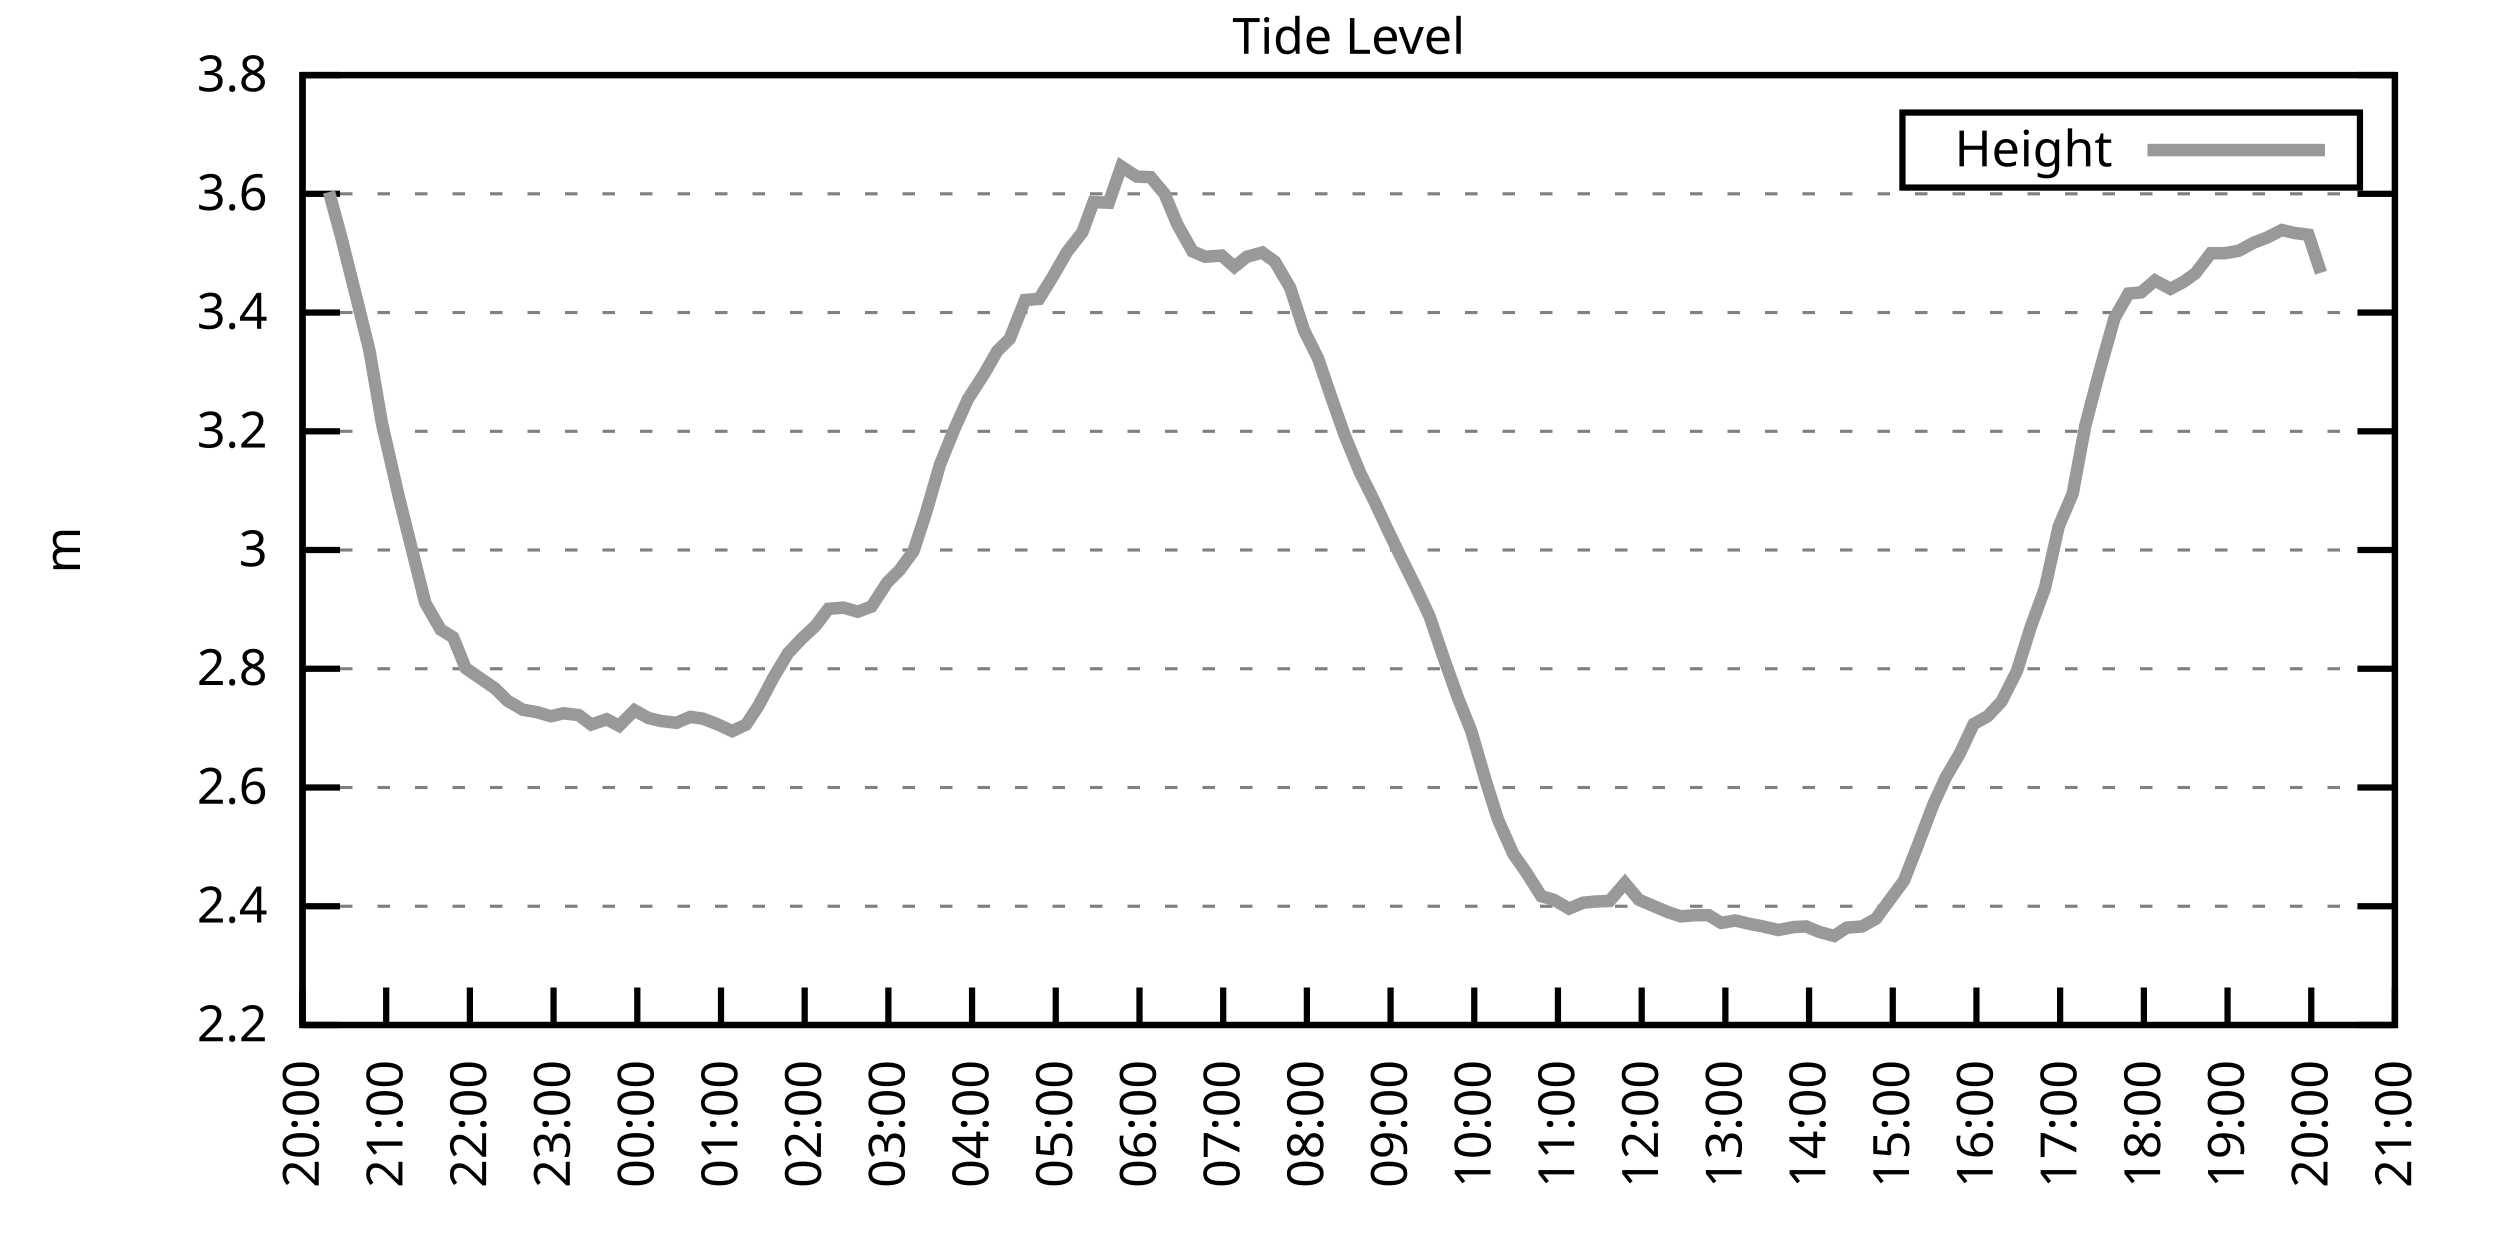
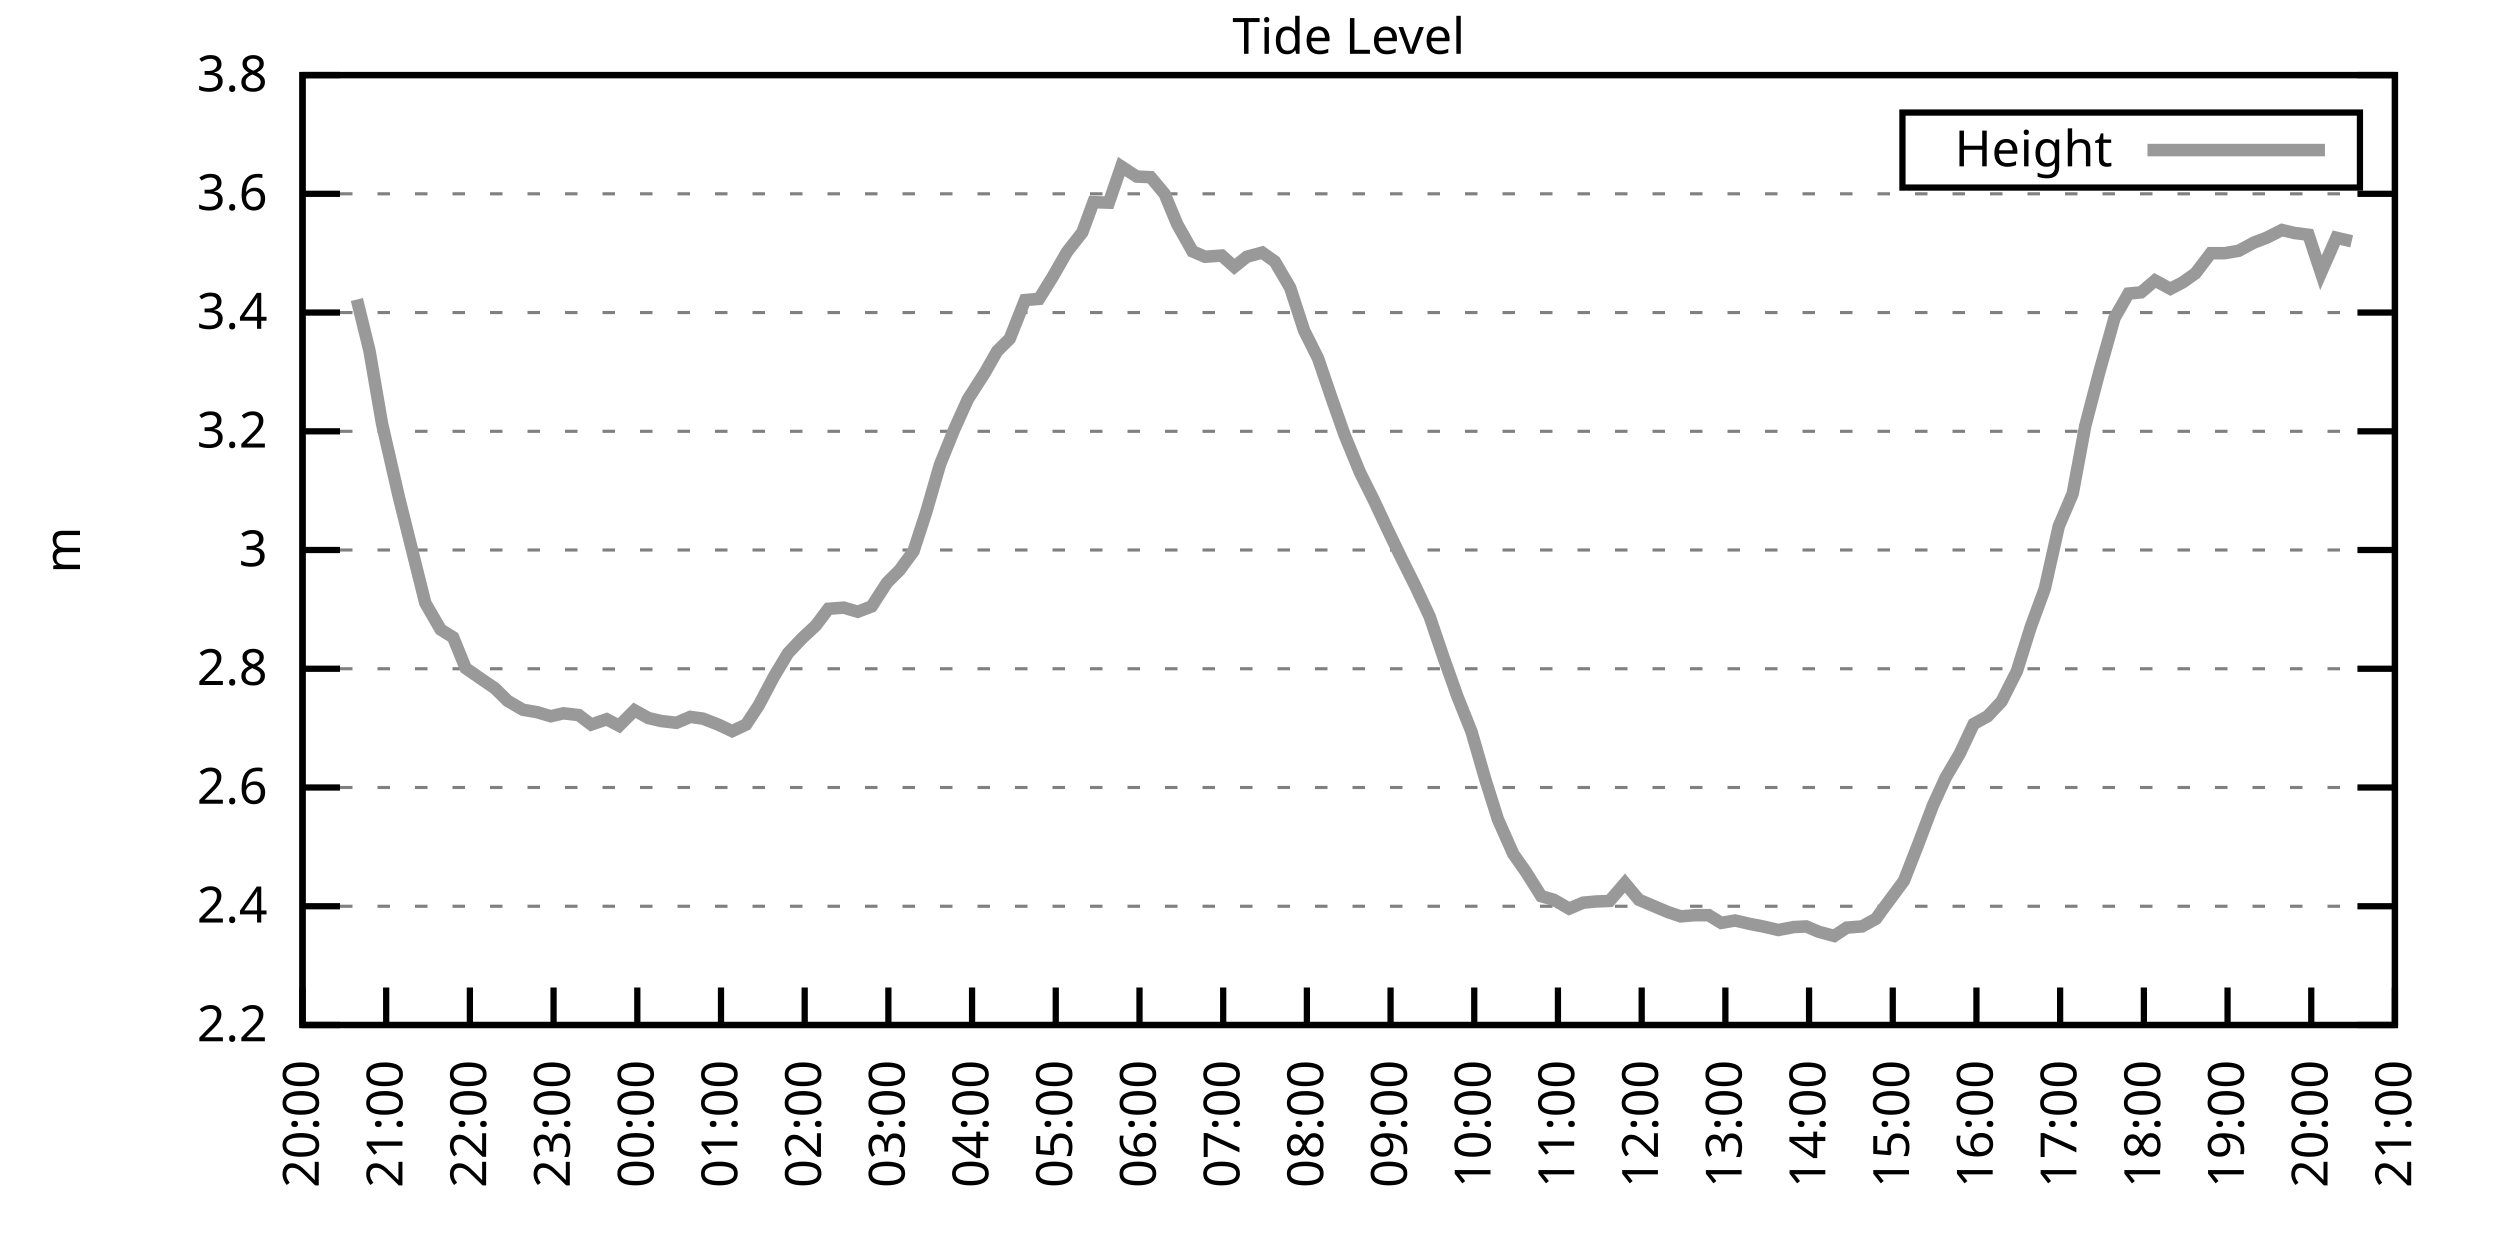
<svg xmlns="http://www.w3.org/2000/svg" xmlns:xlink="http://www.w3.org/1999/xlink" width="400" height="200" viewBox="0 0 400 200">
  <g id="gnuplot_canvas">
    <rect x="0" y="0" width="400" height="200" fill="none" />
    <defs>
      <circle id="gpDot" r="0.5" stroke-width="0.5" stroke="currentColor" />
      <path id="gpPt0" stroke-width="0.333" stroke="currentColor" d="M-1,0 h2 M0,-1 v2" />
      <path id="gpPt1" stroke-width="0.333" stroke="currentColor" d="M-1,-1 L1,1 M1,-1 L-1,1" />
      <path id="gpPt2" stroke-width="0.333" stroke="currentColor" d="M-1,0 L1,0 M0,-1 L0,1 M-1,-1 L1,1 M-1,1 L1,-1" />
      <rect id="gpPt3" stroke-width="0.333" stroke="currentColor" x="-1" y="-1" width="2" height="2" />
      <rect id="gpPt4" stroke-width="0.333" stroke="currentColor" fill="currentColor" x="-1" y="-1" width="2" height="2" />
      <circle id="gpPt5" stroke-width="0.333" stroke="currentColor" cx="0" cy="0" r="1" />
      <use xlink:href="#gpPt5" id="gpPt6" fill="currentColor" stroke="none" />
      <path id="gpPt7" stroke-width="0.333" stroke="currentColor" d="M0,-1.33 L-1.33,0.67 L1.33,0.67 z" />
      <use xlink:href="#gpPt7" id="gpPt8" fill="currentColor" stroke="none" />
      <use xlink:href="#gpPt7" id="gpPt9" stroke="currentColor" transform="rotate(180)" />
      <use xlink:href="#gpPt9" id="gpPt10" fill="currentColor" stroke="none" />
      <use xlink:href="#gpPt3" id="gpPt11" stroke="currentColor" transform="rotate(45)" />
      <use xlink:href="#gpPt11" id="gpPt12" fill="currentColor" stroke="none" />
      <path id="gpPt13" stroke-width="0.333" stroke="currentColor" d="M0,1.330 L1.265,0.411 L0.782,-1.067 L-0.782,-1.076 L-1.265,0.411 z" />
      <use xlink:href="#gpPt13" id="gpPt14" fill="currentColor" stroke="none" />
      <filter id="textbox" filterUnits="objectBoundingBox" x="0" y="0" height="1" width="1">
        <feFlood flood-color="white" flood-opacity="1" result="bgnd" />
        <feComposite in="SourceGraphic" in2="bgnd" operator="atop" />
      </filter>
      <filter id="greybox" filterUnits="objectBoundingBox" x="0" y="0" height="1" width="1">
        <feFlood flood-color="lightgrey" flood-opacity="1" result="grey" />
        <feComposite in="SourceGraphic" in2="grey" operator="atop" />
      </filter>
    </defs>
    <g fill="none" color="white" stroke="currentColor" stroke-width="1.00" stroke-linecap="butt" stroke-linejoin="miter">
</g>
    <g fill="none" color="black" stroke="currentColor" stroke-width="1.00" stroke-linecap="butt" stroke-linejoin="miter">
      <g stroke="none" shape-rendering="crispEdges">
        <polygon fill="rgb(255, 255, 255)" points="48.40,164.00 383.18,164.00 383.18,12.02 48.40,12.02 " />
      </g>
    </g>
    <g fill="none" color="black" stroke="currentColor" stroke-width="1.00" stroke-linecap="butt" stroke-linejoin="miter">
</g>
    <g fill="none" color="black" stroke="black" stroke-width="0.50" stroke-linecap="butt" stroke-linejoin="miter">
</g>
    <g fill="none" color="gray" stroke="currentColor" stroke-width="0.50" stroke-linecap="butt" stroke-linejoin="miter">
      <path stroke="gray" stroke-dasharray="2,4" class="gridline" d="M48.40,164.00 L383.19,164.00  " />
    </g>
    <g fill="none" color="gray" stroke="gray" stroke-width="1.00" stroke-linecap="butt" stroke-linejoin="miter">
</g>
    <g fill="none" color="black" stroke="currentColor" stroke-width="1.00" stroke-linecap="butt" stroke-linejoin="miter">
      <path stroke="black" d="M48.40,164.00 L54.40,164.00 M383.19,164.00 L377.19,164.00  " />
      <g transform="translate(42.80,166.60)" stroke="none" fill="black" font-family="Sans" font-size="8.00" text-anchor="end">
        <text>
          <tspan font-family="Sans"> 2.2</tspan>
        </text>
      </g>
    </g>
    <g fill="none" color="black" stroke="currentColor" stroke-width="1.00" stroke-linecap="butt" stroke-linejoin="miter">
</g>
    <g fill="none" color="black" stroke="black" stroke-width="0.50" stroke-linecap="butt" stroke-linejoin="miter">
</g>
    <g fill="none" color="gray" stroke="currentColor" stroke-width="0.50" stroke-linecap="butt" stroke-linejoin="miter">
      <path stroke="gray" stroke-dasharray="2,4" class="gridline" d="M48.40,145.00 L383.19,145.00  " />
    </g>
    <g fill="none" color="gray" stroke="gray" stroke-width="1.00" stroke-linecap="butt" stroke-linejoin="miter">
</g>
    <g fill="none" color="black" stroke="currentColor" stroke-width="1.00" stroke-linecap="butt" stroke-linejoin="miter">
      <path stroke="black" d="M48.40,145.00 L54.40,145.00 M383.19,145.00 L377.19,145.00  " />
      <g transform="translate(42.80,147.60)" stroke="none" fill="black" font-family="Sans" font-size="8.00" text-anchor="end">
        <text>
          <tspan font-family="Sans"> 2.4</tspan>
        </text>
      </g>
    </g>
    <g fill="none" color="black" stroke="currentColor" stroke-width="1.00" stroke-linecap="butt" stroke-linejoin="miter">
</g>
    <g fill="none" color="black" stroke="black" stroke-width="0.50" stroke-linecap="butt" stroke-linejoin="miter">
</g>
    <g fill="none" color="gray" stroke="currentColor" stroke-width="0.50" stroke-linecap="butt" stroke-linejoin="miter">
      <path stroke="gray" stroke-dasharray="2,4" class="gridline" d="M48.40,126.00 L383.19,126.00  " />
    </g>
    <g fill="none" color="gray" stroke="gray" stroke-width="1.00" stroke-linecap="butt" stroke-linejoin="miter">
</g>
    <g fill="none" color="black" stroke="currentColor" stroke-width="1.00" stroke-linecap="butt" stroke-linejoin="miter">
      <path stroke="black" d="M48.40,126.00 L54.40,126.00 M383.19,126.00 L377.19,126.00  " />
      <g transform="translate(42.80,128.60)" stroke="none" fill="black" font-family="Sans" font-size="8.00" text-anchor="end">
        <text>
          <tspan font-family="Sans"> 2.6</tspan>
        </text>
      </g>
    </g>
    <g fill="none" color="black" stroke="currentColor" stroke-width="1.00" stroke-linecap="butt" stroke-linejoin="miter">
</g>
    <g fill="none" color="black" stroke="black" stroke-width="0.50" stroke-linecap="butt" stroke-linejoin="miter">
</g>
    <g fill="none" color="gray" stroke="currentColor" stroke-width="0.50" stroke-linecap="butt" stroke-linejoin="miter">
      <path stroke="gray" stroke-dasharray="2,4" class="gridline" d="M48.40,107.00 L383.19,107.00  " />
    </g>
    <g fill="none" color="gray" stroke="gray" stroke-width="1.00" stroke-linecap="butt" stroke-linejoin="miter">
</g>
    <g fill="none" color="black" stroke="currentColor" stroke-width="1.00" stroke-linecap="butt" stroke-linejoin="miter">
      <path stroke="black" d="M48.40,107.00 L54.40,107.00 M383.19,107.00 L377.19,107.00  " />
      <g transform="translate(42.80,109.60)" stroke="none" fill="black" font-family="Sans" font-size="8.00" text-anchor="end">
        <text>
          <tspan font-family="Sans"> 2.8</tspan>
        </text>
      </g>
    </g>
    <g fill="none" color="black" stroke="currentColor" stroke-width="1.00" stroke-linecap="butt" stroke-linejoin="miter">
</g>
    <g fill="none" color="black" stroke="black" stroke-width="0.50" stroke-linecap="butt" stroke-linejoin="miter">
</g>
    <g fill="none" color="gray" stroke="currentColor" stroke-width="0.50" stroke-linecap="butt" stroke-linejoin="miter">
      <path stroke="gray" stroke-dasharray="2,4" class="gridline" d="M48.40,88.00 L383.19,88.00  " />
    </g>
    <g fill="none" color="gray" stroke="gray" stroke-width="1.00" stroke-linecap="butt" stroke-linejoin="miter">
</g>
    <g fill="none" color="black" stroke="currentColor" stroke-width="1.00" stroke-linecap="butt" stroke-linejoin="miter">
      <path stroke="black" d="M48.40,88.00 L54.40,88.00 M383.19,88.00 L377.19,88.00  " />
      <g transform="translate(42.80,90.60)" stroke="none" fill="black" font-family="Sans" font-size="8.00" text-anchor="end">
        <text>
          <tspan font-family="Sans"> 3</tspan>
        </text>
      </g>
    </g>
    <g fill="none" color="black" stroke="currentColor" stroke-width="1.00" stroke-linecap="butt" stroke-linejoin="miter">
</g>
    <g fill="none" color="black" stroke="black" stroke-width="0.50" stroke-linecap="butt" stroke-linejoin="miter">
</g>
    <g fill="none" color="gray" stroke="currentColor" stroke-width="0.50" stroke-linecap="butt" stroke-linejoin="miter">
      <path stroke="gray" stroke-dasharray="2,4" class="gridline" d="M48.40,69.01 L383.19,69.01  " />
    </g>
    <g fill="none" color="gray" stroke="gray" stroke-width="1.00" stroke-linecap="butt" stroke-linejoin="miter">
</g>
    <g fill="none" color="black" stroke="currentColor" stroke-width="1.00" stroke-linecap="butt" stroke-linejoin="miter">
      <path stroke="black" d="M48.40,69.01 L54.40,69.01 M383.19,69.01 L377.19,69.01  " />
      <g transform="translate(42.80,71.61)" stroke="none" fill="black" font-family="Sans" font-size="8.00" text-anchor="end">
        <text>
          <tspan font-family="Sans"> 3.2</tspan>
        </text>
      </g>
    </g>
    <g fill="none" color="black" stroke="currentColor" stroke-width="1.00" stroke-linecap="butt" stroke-linejoin="miter">
</g>
    <g fill="none" color="black" stroke="black" stroke-width="0.50" stroke-linecap="butt" stroke-linejoin="miter">
</g>
    <g fill="none" color="gray" stroke="currentColor" stroke-width="0.50" stroke-linecap="butt" stroke-linejoin="miter">
      <path stroke="gray" stroke-dasharray="2,4" class="gridline" d="M48.40,50.01 L383.19,50.01  " />
    </g>
    <g fill="none" color="gray" stroke="gray" stroke-width="1.00" stroke-linecap="butt" stroke-linejoin="miter">
</g>
    <g fill="none" color="black" stroke="currentColor" stroke-width="1.00" stroke-linecap="butt" stroke-linejoin="miter">
      <path stroke="black" d="M48.40,50.01 L54.40,50.01 M383.19,50.01 L377.19,50.01  " />
      <g transform="translate(42.80,52.61)" stroke="none" fill="black" font-family="Sans" font-size="8.00" text-anchor="end">
        <text>
          <tspan font-family="Sans"> 3.4</tspan>
        </text>
      </g>
    </g>
    <g fill="none" color="black" stroke="currentColor" stroke-width="1.00" stroke-linecap="butt" stroke-linejoin="miter">
</g>
    <g fill="none" color="black" stroke="black" stroke-width="0.50" stroke-linecap="butt" stroke-linejoin="miter">
</g>
    <g fill="none" color="gray" stroke="currentColor" stroke-width="0.50" stroke-linecap="butt" stroke-linejoin="miter">
      <path stroke="gray" stroke-dasharray="2,4" class="gridline" d="M48.40,31.01 L383.19,31.01  " />
    </g>
    <g fill="none" color="gray" stroke="gray" stroke-width="1.00" stroke-linecap="butt" stroke-linejoin="miter">
</g>
    <g fill="none" color="black" stroke="currentColor" stroke-width="1.00" stroke-linecap="butt" stroke-linejoin="miter">
      <path stroke="black" d="M48.40,31.01 L54.40,31.01 M383.19,31.01 L377.19,31.01  " />
      <g transform="translate(42.80,33.61)" stroke="none" fill="black" font-family="Sans" font-size="8.00" text-anchor="end">
        <text>
          <tspan font-family="Sans"> 3.6</tspan>
        </text>
      </g>
    </g>
    <g fill="none" color="black" stroke="currentColor" stroke-width="1.00" stroke-linecap="butt" stroke-linejoin="miter">
</g>
    <g fill="none" color="black" stroke="black" stroke-width="0.50" stroke-linecap="butt" stroke-linejoin="miter">
</g>
    <g fill="none" color="gray" stroke="currentColor" stroke-width="0.50" stroke-linecap="butt" stroke-linejoin="miter">
      <path stroke="gray" stroke-dasharray="2,4" class="gridline" d="M48.40,12.01 L383.19,12.01  " />
    </g>
    <g fill="none" color="gray" stroke="gray" stroke-width="1.00" stroke-linecap="butt" stroke-linejoin="miter">
</g>
    <g fill="none" color="black" stroke="currentColor" stroke-width="1.00" stroke-linecap="butt" stroke-linejoin="miter">
      <path stroke="black" d="M48.40,12.01 L54.40,12.01 M383.19,12.01 L377.19,12.01  " />
      <g transform="translate(42.80,14.61)" stroke="none" fill="black" font-family="Sans" font-size="8.00" text-anchor="end">
        <text>
          <tspan font-family="Sans"> 3.8</tspan>
        </text>
      </g>
    </g>
    <g fill="none" color="black" stroke="currentColor" stroke-width="1.00" stroke-linecap="butt" stroke-linejoin="miter">
      <path stroke="black" d="M48.40,164.00 L48.40,158.00  " />
      <g transform="translate(51.00,169.60) rotate(270.00)" stroke="none" fill="black" font-family="Sans" font-size="8.00" text-anchor="end">
        <text>
          <tspan font-family="Sans">20:00</tspan>
        </text>
      </g>
    </g>
    <g fill="none" color="black" stroke="currentColor" stroke-width="1.00" stroke-linecap="butt" stroke-linejoin="miter">
      <path stroke="black" d="M61.79,164.00 L61.79,158.00  " />
      <g transform="translate(64.39,169.60) rotate(270.00)" stroke="none" fill="black" font-family="Sans" font-size="8.00" text-anchor="end">
        <text>
          <tspan font-family="Sans">21:00</tspan>
        </text>
      </g>
    </g>
    <g fill="none" color="black" stroke="currentColor" stroke-width="1.00" stroke-linecap="butt" stroke-linejoin="miter">
      <path stroke="black" d="M75.18,164.00 L75.18,158.00  " />
      <g transform="translate(77.78,169.60) rotate(270.00)" stroke="none" fill="black" font-family="Sans" font-size="8.00" text-anchor="end">
        <text>
          <tspan font-family="Sans">22:00</tspan>
        </text>
      </g>
    </g>
    <g fill="none" color="black" stroke="currentColor" stroke-width="1.00" stroke-linecap="butt" stroke-linejoin="miter">
      <path stroke="black" d="M88.57,164.00 L88.57,158.00  " />
      <g transform="translate(91.17,169.60) rotate(270.00)" stroke="none" fill="black" font-family="Sans" font-size="8.00" text-anchor="end">
        <text>
          <tspan font-family="Sans">23:00</tspan>
        </text>
      </g>
    </g>
    <g fill="none" color="black" stroke="currentColor" stroke-width="1.00" stroke-linecap="butt" stroke-linejoin="miter">
      <path stroke="black" d="M101.97,164.00 L101.97,158.00  " />
      <g transform="translate(104.57,169.60) rotate(270.00)" stroke="none" fill="black" font-family="Sans" font-size="8.00" text-anchor="end">
        <text>
          <tspan font-family="Sans">00:00</tspan>
        </text>
      </g>
    </g>
    <g fill="none" color="black" stroke="currentColor" stroke-width="1.00" stroke-linecap="butt" stroke-linejoin="miter">
      <path stroke="black" d="M115.36,164.00 L115.36,158.00  " />
      <g transform="translate(117.96,169.60) rotate(270.00)" stroke="none" fill="black" font-family="Sans" font-size="8.00" text-anchor="end">
        <text>
          <tspan font-family="Sans">01:00</tspan>
        </text>
      </g>
    </g>
    <g fill="none" color="black" stroke="currentColor" stroke-width="1.00" stroke-linecap="butt" stroke-linejoin="miter">
      <path stroke="black" d="M128.75,164.00 L128.75,158.00  " />
      <g transform="translate(131.35,169.60) rotate(270.00)" stroke="none" fill="black" font-family="Sans" font-size="8.00" text-anchor="end">
        <text>
          <tspan font-family="Sans">02:00</tspan>
        </text>
      </g>
    </g>
    <g fill="none" color="black" stroke="currentColor" stroke-width="1.00" stroke-linecap="butt" stroke-linejoin="miter">
      <path stroke="black" d="M142.14,164.00 L142.14,158.00  " />
      <g transform="translate(144.74,169.60) rotate(270.00)" stroke="none" fill="black" font-family="Sans" font-size="8.00" text-anchor="end">
        <text>
          <tspan font-family="Sans">03:00</tspan>
        </text>
      </g>
    </g>
    <g fill="none" color="black" stroke="currentColor" stroke-width="1.00" stroke-linecap="butt" stroke-linejoin="miter">
      <path stroke="black" d="M155.53,164.00 L155.53,158.00  " />
      <g transform="translate(158.13,169.60) rotate(270.00)" stroke="none" fill="black" font-family="Sans" font-size="8.00" text-anchor="end">
        <text>
          <tspan font-family="Sans">04:00</tspan>
        </text>
      </g>
    </g>
    <g fill="none" color="black" stroke="currentColor" stroke-width="1.00" stroke-linecap="butt" stroke-linejoin="miter">
      <path stroke="black" d="M168.92,164.00 L168.92,158.00  " />
      <g transform="translate(171.52,169.60) rotate(270.00)" stroke="none" fill="black" font-family="Sans" font-size="8.00" text-anchor="end">
        <text>
          <tspan font-family="Sans">05:00</tspan>
        </text>
      </g>
    </g>
    <g fill="none" color="black" stroke="currentColor" stroke-width="1.00" stroke-linecap="butt" stroke-linejoin="miter">
      <path stroke="black" d="M182.32,164.00 L182.32,158.00  " />
      <g transform="translate(184.92,169.60) rotate(270.00)" stroke="none" fill="black" font-family="Sans" font-size="8.00" text-anchor="end">
        <text>
          <tspan font-family="Sans">06:00</tspan>
        </text>
      </g>
    </g>
    <g fill="none" color="black" stroke="currentColor" stroke-width="1.00" stroke-linecap="butt" stroke-linejoin="miter">
      <path stroke="black" d="M195.71,164.00 L195.71,158.00  " />
      <g transform="translate(198.31,169.60) rotate(270.00)" stroke="none" fill="black" font-family="Sans" font-size="8.00" text-anchor="end">
        <text>
          <tspan font-family="Sans">07:00</tspan>
        </text>
      </g>
    </g>
    <g fill="none" color="black" stroke="currentColor" stroke-width="1.00" stroke-linecap="butt" stroke-linejoin="miter">
      <path stroke="black" d="M209.10,164.00 L209.10,158.00  " />
      <g transform="translate(211.70,169.60) rotate(270.00)" stroke="none" fill="black" font-family="Sans" font-size="8.00" text-anchor="end">
        <text>
          <tspan font-family="Sans">08:00</tspan>
        </text>
      </g>
    </g>
    <g fill="none" color="black" stroke="currentColor" stroke-width="1.00" stroke-linecap="butt" stroke-linejoin="miter">
      <path stroke="black" d="M222.49,164.00 L222.49,158.00  " />
      <g transform="translate(225.09,169.60) rotate(270.00)" stroke="none" fill="black" font-family="Sans" font-size="8.00" text-anchor="end">
        <text>
          <tspan font-family="Sans">09:00</tspan>
        </text>
      </g>
    </g>
    <g fill="none" color="black" stroke="currentColor" stroke-width="1.00" stroke-linecap="butt" stroke-linejoin="miter">
      <path stroke="black" d="M235.88,164.00 L235.88,158.00  " />
      <g transform="translate(238.48,169.60) rotate(270.00)" stroke="none" fill="black" font-family="Sans" font-size="8.00" text-anchor="end">
        <text>
          <tspan font-family="Sans">10:00</tspan>
        </text>
      </g>
    </g>
    <g fill="none" color="black" stroke="currentColor" stroke-width="1.00" stroke-linecap="butt" stroke-linejoin="miter">
      <path stroke="black" d="M249.27,164.00 L249.27,158.00  " />
      <g transform="translate(251.87,169.60) rotate(270.00)" stroke="none" fill="black" font-family="Sans" font-size="8.00" text-anchor="end">
        <text>
          <tspan font-family="Sans">11:00</tspan>
        </text>
      </g>
    </g>
    <g fill="none" color="black" stroke="currentColor" stroke-width="1.00" stroke-linecap="butt" stroke-linejoin="miter">
      <path stroke="black" d="M262.67,164.00 L262.67,158.00  " />
      <g transform="translate(265.27,169.60) rotate(270.00)" stroke="none" fill="black" font-family="Sans" font-size="8.00" text-anchor="end">
        <text>
          <tspan font-family="Sans">12:00</tspan>
        </text>
      </g>
    </g>
    <g fill="none" color="black" stroke="currentColor" stroke-width="1.00" stroke-linecap="butt" stroke-linejoin="miter">
      <path stroke="black" d="M276.06,164.00 L276.06,158.00  " />
      <g transform="translate(278.66,169.60) rotate(270.00)" stroke="none" fill="black" font-family="Sans" font-size="8.00" text-anchor="end">
        <text>
          <tspan font-family="Sans">13:00</tspan>
        </text>
      </g>
    </g>
    <g fill="none" color="black" stroke="currentColor" stroke-width="1.00" stroke-linecap="butt" stroke-linejoin="miter">
      <path stroke="black" d="M289.45,164.00 L289.45,158.00  " />
      <g transform="translate(292.05,169.60) rotate(270.00)" stroke="none" fill="black" font-family="Sans" font-size="8.00" text-anchor="end">
        <text>
          <tspan font-family="Sans">14:00</tspan>
        </text>
      </g>
    </g>
    <g fill="none" color="black" stroke="currentColor" stroke-width="1.00" stroke-linecap="butt" stroke-linejoin="miter">
      <path stroke="black" d="M302.84,164.00 L302.84,158.00  " />
      <g transform="translate(305.44,169.60) rotate(270.00)" stroke="none" fill="black" font-family="Sans" font-size="8.00" text-anchor="end">
        <text>
          <tspan font-family="Sans">15:00</tspan>
        </text>
      </g>
    </g>
    <g fill="none" color="black" stroke="currentColor" stroke-width="1.00" stroke-linecap="butt" stroke-linejoin="miter">
      <path stroke="black" d="M316.23,164.00 L316.23,158.00  " />
      <g transform="translate(318.83,169.60) rotate(270.00)" stroke="none" fill="black" font-family="Sans" font-size="8.00" text-anchor="end">
        <text>
          <tspan font-family="Sans">16:00</tspan>
        </text>
      </g>
    </g>
    <g fill="none" color="black" stroke="currentColor" stroke-width="1.00" stroke-linecap="butt" stroke-linejoin="miter">
      <path stroke="black" d="M329.62,164.00 L329.62,158.00  " />
      <g transform="translate(332.22,169.60) rotate(270.00)" stroke="none" fill="black" font-family="Sans" font-size="8.00" text-anchor="end">
        <text>
          <tspan font-family="Sans">17:00</tspan>
        </text>
      </g>
    </g>
    <g fill="none" color="black" stroke="currentColor" stroke-width="1.00" stroke-linecap="butt" stroke-linejoin="miter">
      <path stroke="black" d="M343.02,164.00 L343.02,158.00  " />
      <g transform="translate(345.62,169.60) rotate(270.00)" stroke="none" fill="black" font-family="Sans" font-size="8.00" text-anchor="end">
        <text>
          <tspan font-family="Sans">18:00</tspan>
        </text>
      </g>
    </g>
    <g fill="none" color="black" stroke="currentColor" stroke-width="1.00" stroke-linecap="butt" stroke-linejoin="miter">
      <path stroke="black" d="M356.41,164.00 L356.41,158.00  " />
      <g transform="translate(359.01,169.60) rotate(270.00)" stroke="none" fill="black" font-family="Sans" font-size="8.00" text-anchor="end">
        <text>
          <tspan font-family="Sans">19:00</tspan>
        </text>
      </g>
    </g>
    <g fill="none" color="black" stroke="currentColor" stroke-width="1.00" stroke-linecap="butt" stroke-linejoin="miter">
      <path stroke="black" d="M369.80,164.00 L369.80,158.00  " />
      <g transform="translate(372.40,169.60) rotate(270.00)" stroke="none" fill="black" font-family="Sans" font-size="8.00" text-anchor="end">
        <text>
          <tspan font-family="Sans">20:00</tspan>
        </text>
      </g>
    </g>
    <g fill="none" color="black" stroke="currentColor" stroke-width="1.00" stroke-linecap="butt" stroke-linejoin="miter">
      <path stroke="black" d="M383.19,164.00 L383.19,158.00  " />
      <g transform="translate(385.79,169.60) rotate(270.00)" stroke="none" fill="black" font-family="Sans" font-size="8.00" text-anchor="end">
        <text>
          <tspan font-family="Sans">21:00</tspan>
        </text>
      </g>
    </g>
    <g fill="none" color="black" stroke="currentColor" stroke-width="1.00" stroke-linecap="butt" stroke-linejoin="miter">
</g>
    <g fill="none" color="black" stroke="currentColor" stroke-width="1.00" stroke-linecap="butt" stroke-linejoin="miter">
      <path stroke="black" d="M48.40,12.01 L48.40,164.00 L383.19,164.00 L383.19,12.01 L48.40,12.01 Z  " />
    </g>
    <g fill="none" color="black" stroke="currentColor" stroke-width="1.00" stroke-linecap="butt" stroke-linejoin="miter">
</g>
    <g fill="none" color="black" stroke="currentColor" stroke-width="1.00" stroke-linecap="butt" stroke-linejoin="miter">
      <path stroke="black" d="M304.39,30.01 L304.39,18.01 L377.59,18.01 L377.59,30.01 L304.39,30.01 Z  " />
    </g>
    <g id="Tide_level_plot_1">
      <g fill="none" color="white" stroke="black" stroke-width="2.00" stroke-linecap="butt" stroke-linejoin="miter">
</g>
      <g fill="none" color="black" stroke="currentColor" stroke-width="2.00" stroke-linecap="butt" stroke-linejoin="miter">
        <g transform="translate(337.99,26.61)" stroke="none" fill="black" font-family="Sans" font-size="8.00" text-anchor="end">
          <text>
            <tspan font-family="Sans">Height</tspan>
          </text>
        </g>
      </g>
      <g fill="none" color="black" stroke="currentColor" stroke-width="2.00" stroke-linecap="butt" stroke-linejoin="miter">
-         <path stroke="rgb(153, 153, 153)" d="M343.59,24.01 L371.99,24.01 M52.64,30.72 L54.65,38.13 L57.10,47.92 L59.11,56.09 L61.12,67.77 L63.80,79.46   L65.81,87.53 L68.04,96.46 L70.50,100.73 L72.50,101.97 L74.51,106.91 L76.97,108.62 L79.20,110.14 L81.21,112.13   L83.66,113.56 L85.90,113.94 L88.13,114.60 L90.14,114.13 L92.59,114.41 L94.60,115.93 L97.06,115.08 L99.06,116.12   L101.52,113.65 L103.75,114.89 L105.76,115.36 L108.22,115.65 L110.45,114.70 L112.46,114.98 L114.91,115.93 L117.14,116.98   L119.38,115.93 L121.38,112.89 L123.84,108.24 L126.07,104.53 L128.30,102.16 L130.54,100.07 L132.54,97.41 L135.00,97.22   L137.23,97.88 L139.46,97.03 L141.92,93.23 L143.93,91.23 L146.16,88.19 L148.17,82.02 L150.40,74.33 L152.63,68.82   L154.86,63.88 L157.54,59.70 L159.55,56.18 L161.56,54.19 L164.01,48.01 L166.25,47.82 L168.48,44.21 L170.71,40.32   L173.17,37.18 L174.95,32.34 L177.41,32.43 L179.41,26.64 L181.87,28.25 L184.10,28.35 L186.33,31.01 L188.34,35.85   L190.80,40.22 L192.81,41.08 L195.48,40.89 L197.49,42.69 L199.50,41.08 L201.96,40.41 L203.97,41.84 L206.42,46.02   L208.65,52.86 L210.88,57.32 L213.12,63.88 L215.13,69.58 L217.58,75.56 L219.81,80.03 L222.04,84.78 L224.05,88.95   L226.51,93.89 L228.74,98.64 L230.97,105.20 L233.20,111.47 L235.44,117.07 L237.67,124.77 L239.68,131.13 L242.13,136.64   L244.14,139.49 L246.60,143.39 L248.60,143.96 L251.06,145.38 L253.29,144.43 L255.30,144.24 L257.53,144.15 L259.99,141.30   L262.22,143.96 L264.45,144.91 L266.91,145.95 L268.92,146.62 L271.15,146.43 L273.38,146.43 L275.39,147.66 L277.62,147.28   L280.07,147.85 L282.08,148.23 L284.54,148.80 L286.99,148.33 L289.00,148.23 L291.01,149.09 L293.47,149.75 L295.48,148.42   L297.93,148.23 L300.16,147.00 L301.05,145.76 L304.63,140.92 L306.86,135.22 L309.31,128.76 L311.32,124.39 L313.55,120.59   L315.79,115.84 L318.02,114.60 L320.25,112.23 L322.70,107.38 L324.94,100.26 L327.17,94.18 L329.40,84.21 L331.63,78.98   L333.64,68.15 L335.87,59.60 L338.33,50.86 L340.56,46.97 L342.57,46.78 L344.80,44.88 L347.26,46.21 L349.26,45.16   L351.27,43.74 L353.73,40.51 L355.96,40.51 L358.19,40.13 L360.65,38.80 L362.66,38.04 L365.11,36.80 L367.12,37.28   L369.35,37.56 L371.36,43.64  " />
+         <path stroke="rgb(153, 153, 153)" d="M343.59,24.01 L371.99,24.01 M57.10,47.92 L59.11,56.09 L61.12,67.77 L63.80,79.46 L65.81,87.53 L68.04,96.46   L70.50,100.73 L72.50,101.97 L74.51,106.91 L76.97,108.62 L79.20,110.14 L81.21,112.13 L83.66,113.56 L85.90,113.94   L88.13,114.60 L90.14,114.13 L92.59,114.41 L94.60,115.93 L97.06,115.08 L99.06,116.12 L101.52,113.65 L103.75,114.89   L105.76,115.36 L108.22,115.65 L110.45,114.70 L112.46,114.98 L114.91,115.93 L117.14,116.98 L119.38,115.93 L121.38,112.89   L123.84,108.24 L126.07,104.53 L128.30,102.16 L130.54,100.07 L132.54,97.41 L135.00,97.22 L137.23,97.88 L139.46,97.03   L141.92,93.23 L143.93,91.23 L146.16,88.19 L148.17,82.02 L150.40,74.33 L152.63,68.82 L154.86,63.88 L157.54,59.70   L159.55,56.18 L161.56,54.19 L164.01,48.01 L166.25,47.82 L168.48,44.21 L170.71,40.32 L173.17,37.18 L174.95,32.34   L177.41,32.43 L179.41,26.64 L181.87,28.25 L184.10,28.35 L186.33,31.01 L188.34,35.85 L190.80,40.22 L192.81,41.08   L195.48,40.89 L197.49,42.69 L199.50,41.08 L201.96,40.41 L203.97,41.84 L206.42,46.02 L208.65,52.86 L210.88,57.32   L213.12,63.88 L215.13,69.58 L217.58,75.56 L219.81,80.03 L222.04,84.78 L224.05,88.95 L226.51,93.89 L228.74,98.64   L230.97,105.20 L233.20,111.47 L235.44,117.07 L237.67,124.77 L239.68,131.13 L242.13,136.64 L244.14,139.49 L246.60,143.39   L248.60,143.96 L251.06,145.38 L253.29,144.43 L255.30,144.24 L257.53,144.15 L259.99,141.30 L262.22,143.96 L264.45,144.91   L266.91,145.95 L268.92,146.62 L271.15,146.43 L273.38,146.43 L275.39,147.66 L277.62,147.28 L280.07,147.85 L282.08,148.23   L284.54,148.80 L286.99,148.33 L289.00,148.23 L291.01,149.09 L293.47,149.75 L295.48,148.42 L297.93,148.23 L300.16,147.00   L301.05,145.76 L304.63,140.92 L306.86,135.22 L309.31,128.76 L311.32,124.39 L313.55,120.59 L315.79,115.84 L318.02,114.60   L320.25,112.23 L322.70,107.38 L324.94,100.26 L327.17,94.18 L329.40,84.21 L331.63,78.98 L333.64,68.15 L335.87,59.60   L338.33,50.86 L340.56,46.97 L342.57,46.78 L344.80,44.88 L347.26,46.21 L349.26,45.16 L351.27,43.74 L353.73,40.51   L355.96,40.51 L358.19,40.13 L360.65,38.80 L362.66,38.04 L365.11,36.80 L367.12,37.28 L369.35,37.56 L371.36,43.64   L373.82,38.04 L376.27,38.61  " />
      </g>
    </g>
    <g fill="none" color="black" stroke="currentColor" stroke-width="2.00" stroke-linecap="butt" stroke-linejoin="miter">
</g>
    <g fill="none" color="black" stroke="black" stroke-width="1.00" stroke-linecap="butt" stroke-linejoin="miter">
</g>
    <g fill="none" color="black" stroke="currentColor" stroke-width="1.00" stroke-linecap="butt" stroke-linejoin="miter">
      <path stroke="black" d="M48.40,12.01 L48.40,164.00 L383.19,164.00 L383.19,12.01 L48.40,12.01 Z  " />
      <g transform="translate(12.80,88.01) rotate(270.00)" stroke="none" fill="black" font-family="Sans" font-size="8.00" text-anchor="middle">
        <text>
          <tspan font-family="Sans">m</tspan>
        </text>
      </g>
    </g>
    <g fill="none" color="black" stroke="currentColor" stroke-width="1.00" stroke-linecap="butt" stroke-linejoin="miter">
</g>
    <g fill="none" color="black" stroke="currentColor" stroke-width="1.00" stroke-linecap="butt" stroke-linejoin="miter">
      <g transform="translate(215.79,8.61)" stroke="none" fill="black" font-family="Sans" font-size="8.00" text-anchor="middle">
        <text>
          <tspan font-family="Sans">Tide Level</tspan>
        </text>
      </g>
    </g>
    <g fill="none" color="black" stroke="currentColor" stroke-width="1.00" stroke-linecap="butt" stroke-linejoin="miter">
</g>
  </g>
</svg>
